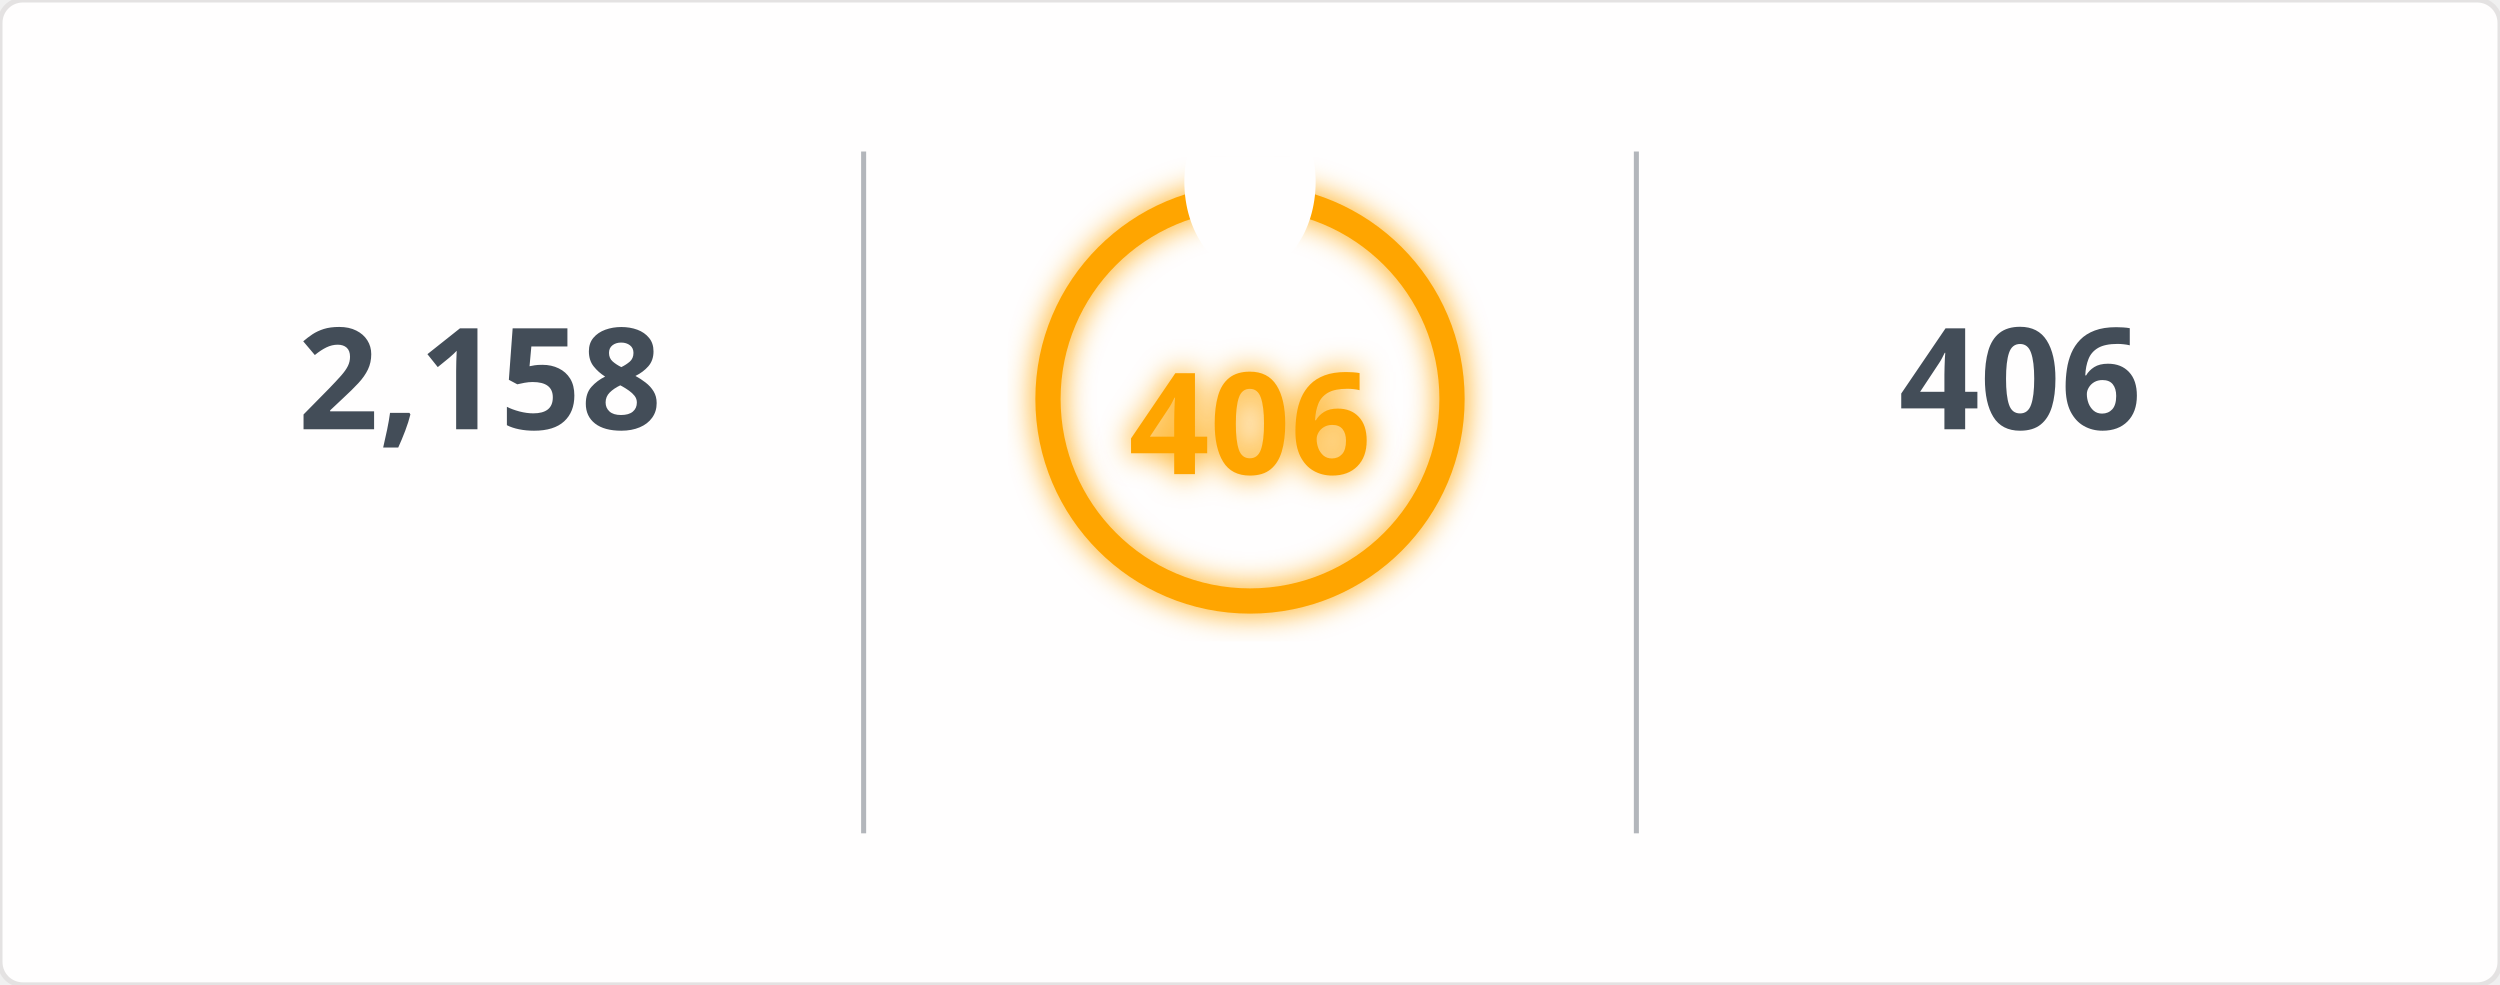
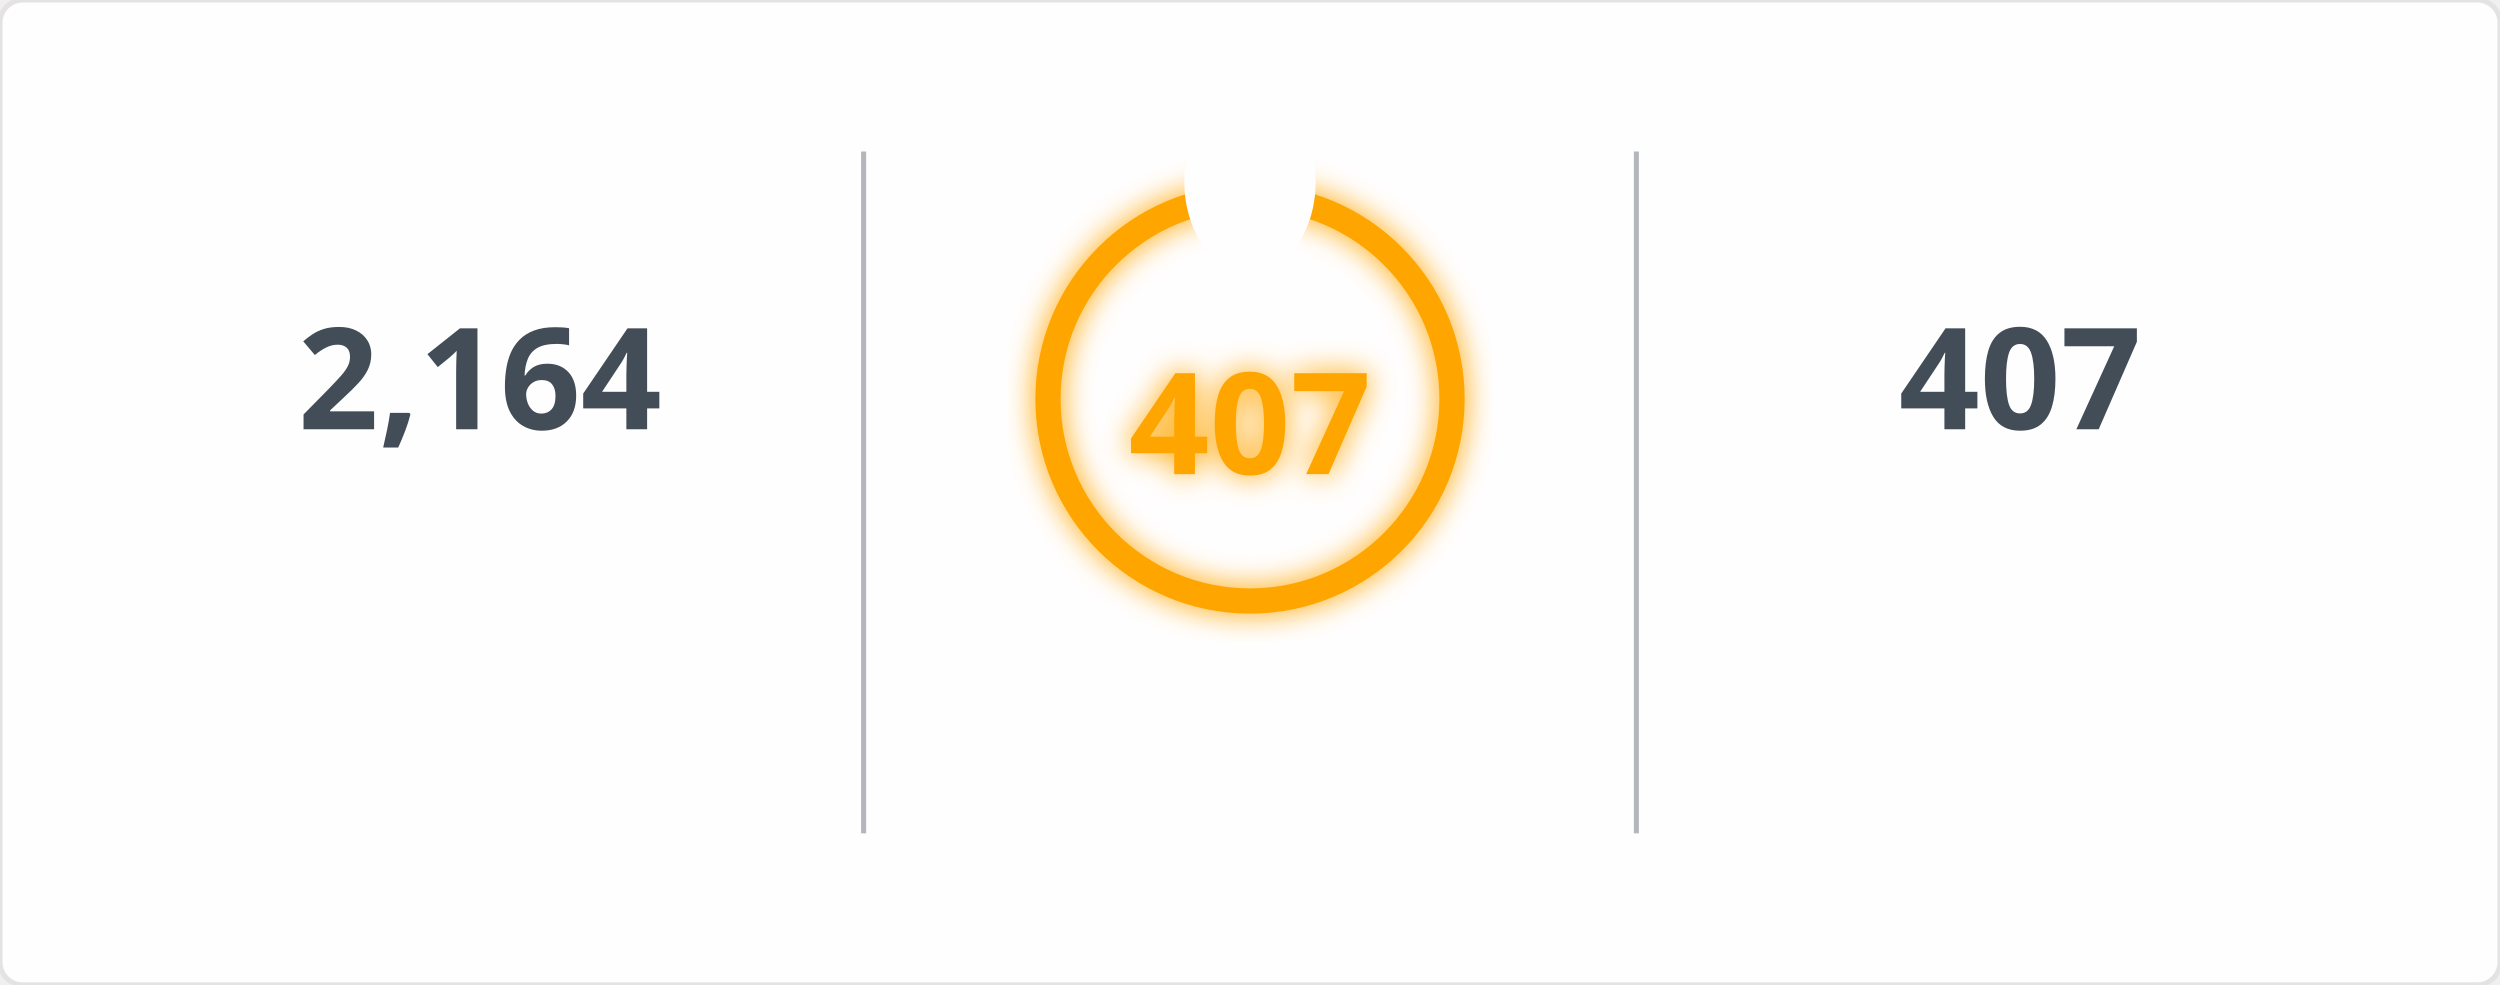
<svg xmlns="http://www.w3.org/2000/svg" width="495" height="195" viewBox="0 0 495 195">
  <defs>
    <filter id="glow" x="-50%" y="-50%" width="200%" height="200%">
      <feGaussianBlur in="SourceGraphic" stdDeviation="3" result="blur" />
      <feMerge>
        <feMergeNode in="blur" />
        <feMergeNode in="SourceGraphic" />
      </feMerge>
    </filter>
    <mask id="mask_out_ring_behind_fire">
      <rect width="495" height="195" fill="white" />
      <ellipse cx="247.5" cy="36" rx="13" ry="18" fill="black" />
    </mask>
  </defs>
  <style>
        @keyframes fadein {
          0% { opacity: 0; }
          100% { opacity: 1; }
        }
        @keyframes glowPulse {
          0% { opacity: 0.6; }
          50% { opacity: 1; }
          100% { opacity: 0.6; }
        }
        @keyframes currstreak {
          0% { font-size: 3px; opacity: 0.2; }
          80% { font-size: 34px; opacity: 1; }
          100% { font-size: 28px; opacity: 1; }
        }
        .header-fire { font: 600 20px 'Segoe UI', Ubuntu, Sans-Serif; fill: orange; filter: url(#glow); animation: glowPulse 2s infinite; }
        .header-text { font: 600 20px 'Segoe UI', Ubuntu, Sans-Serif; fill: black; }
        .stat { font: 700 28px 'Segoe UI', Ubuntu, Sans-Serif; fill: #434d58; text-anchor: middle; animation: fadein 0.6s forwards; }
        .label { font: 400 14px 'Segoe UI', Ubuntu, Sans-Serif; fill: #434d58; text-anchor: middle; opacity: 0; animation: fadein 0.8s forwards; }
        .range { font: 400 12px 'Segoe UI', Ubuntu, Sans-Serif; fill: #434d58; text-anchor: middle; opacity: 0; animation: fadein 1s forwards; }
        .circle-label { font: 700 28px 'Segoe UI', Ubuntu, Sans-Serif; fill: orange; text-anchor: middle; dominant-baseline: middle; filter: url(#glow); animation: currstreak 0.6s forwards; }
        .ring { stroke: orange; filter: url(#glow); animation: glowPulse 2s infinite; }
        .divider { stroke: #434d58; stroke-opacity: 0.4; stroke-width: 1; }
      </style>
  <rect width="100%" height="100%" fill="#fffefe" stroke="#e4e2e2" rx="4.5" />
  <line x1="171" y1="30" x2="171" y2="165" class="divider" />
  <line x1="324" y1="30" x2="324" y2="165" class="divider" />
-   <text x="95" y="85" class="stat">2,158</text>
+   <text x="95" y="85" class="stat">2,164</text>
  <text x="95" y="115" class="label">Total Contributions</text>
  <text x="95" y="145" class="range">Jul 10, 2023 - Present</text>
  <g mask="url(#mask_out_ring_behind_fire)">
    <circle cx="247.5" cy="79" r="40" stroke-width="5" class="ring" fill="none" />
  </g>
  <g transform="translate(247.5, 23.5)" style="opacity: 0; animation: fadein 0.5s linear forwards 0.6s">
    <path d="M -12 -0.5 L 15 -0.5 L 15 23.5 L -12 23.5 Z" fill="none" />
    <path d="M 1.5 0.67 C 1.5 0.67 2.24 3.32 2.24 5.47 C 2.24 7.53 0.89 9.2 -1.17 9.2 C -3.23 9.2 -4.79 7.53 -4.79 5.47 L -4.76 5.11 C -6.78 7.51 -8 10.62 -8 13.99 C -8 18.41 -4.42 22 0 22 C 4.42 22 8 18.41 8 13.99 C 8 8.6 5.41 3.79 1.5 0.67 Z M -0.29 19 C -2.07 19 -3.51 17.6 -3.51 15.86 C -3.51 14.24 -2.46 13.1 -0.7 12.74 C 1.07 12.38 2.9 11.53 3.92 10.16 C 4.31 11.45 4.51 12.81 4.51 14.2 C 4.51 16.85 2.36 19 -0.29 19 Z" fill="orange" filter="url(#glow)" />
  </g>
-   <text x="247.5" y="84" class="circle-label">406</text>
+   <text x="247.5" y="84" class="circle-label">407</text>
  <text x="247.5" y="144" class="label" style="fill: orange">Current Streak</text>
-   <text x="247.5" y="168" class="range">Jun 24, 2025 - Aug 3</text>
-   <text x="400" y="85" class="stat">406</text>
+   <text x="247.5" y="168" class="range">Jun 24, 2025 - Aug 4</text>
+   <text x="400" y="85" class="stat">407</text>
  <text x="400" y="115" class="label">Longest Streak</text>
-   <text x="400" y="145" class="range">Jun 24, 2025 - Aug 3</text>
+   <text x="400" y="145" class="range">Jun 24, 2025 - Aug 4</text>
</svg>
